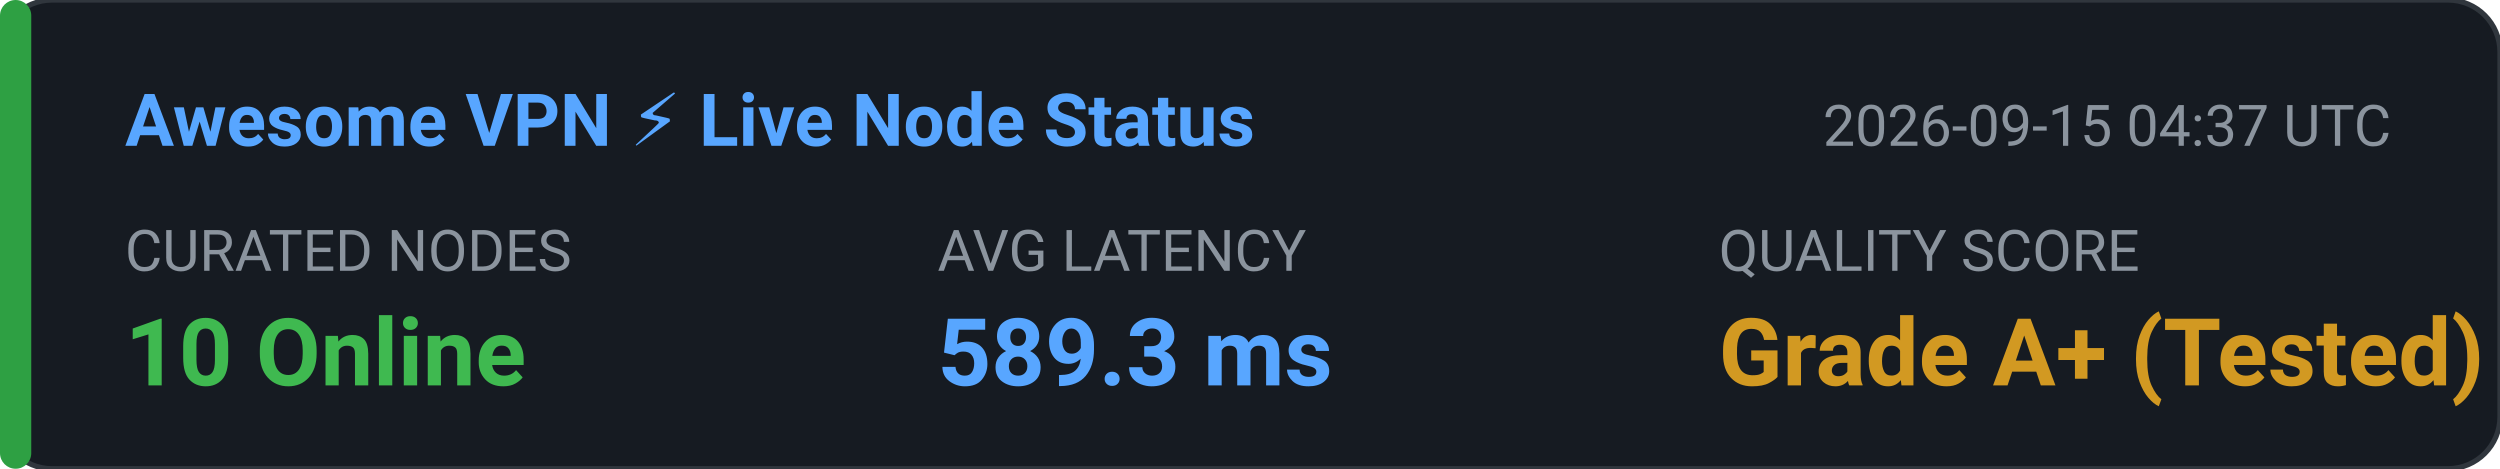
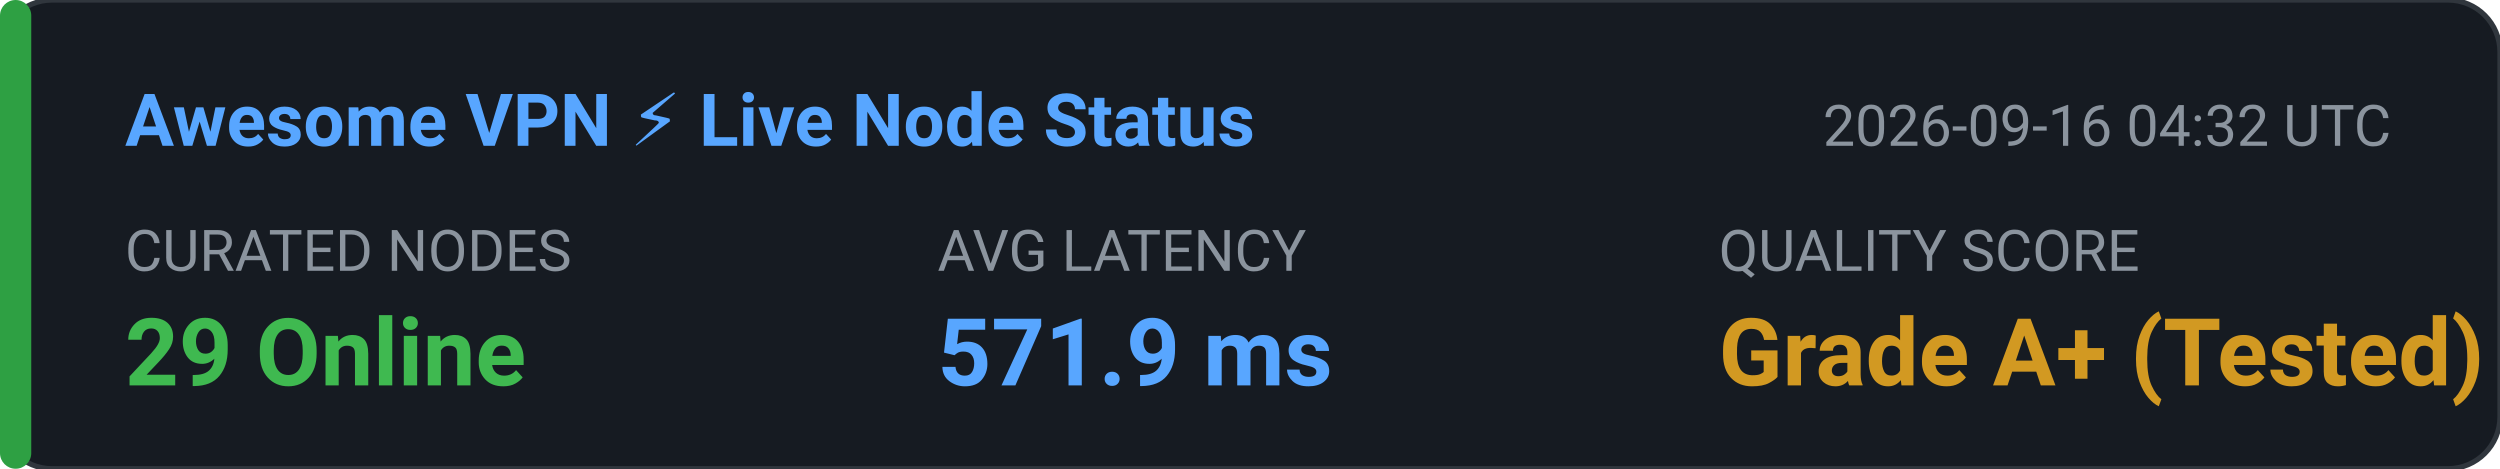
<svg xmlns="http://www.w3.org/2000/svg" width="480" height="90" viewBox="0 0 480 90" fill="none">
  <rect width="480" height="90" rx="10" fill="#161B22" stroke="#30363D" stroke-width="1" />
  <rect x="0" y="0" width="6" height="90" rx="3" fill="#2EA043" />
  <text x="24" y="28" fill="#58A6FF" font-family="-apple-system,BlinkMacSystemFont,'Segoe UI',Roboto,sans-serif" font-size="14" font-weight="600">Awesome VPN ⚡ Live Node Status</text>
-   <text x="350" y="28" fill="#8B949E" font-family="-apple-system,BlinkMacSystemFont,'Segoe UI',Roboto,sans-serif" font-size="11">2026-09-15 04:37 UTC</text>
+   <text x="350" y="28" fill="#8B949E" font-family="-apple-system,BlinkMacSystemFont,'Segoe UI',Roboto,sans-serif" font-size="11">2026-09-16 04:32 UTC</text>
  <text x="24" y="52" fill="#8B949E" font-family="-apple-system,BlinkMacSystemFont,'Segoe UI',Roboto,sans-serif" font-size="11">CURATED NODES</text>
-   <text x="24" y="74" fill="#3FB950" font-family="-apple-system,BlinkMacSystemFont,'Segoe UI',Roboto,sans-serif" font-size="18" font-weight="bold">10 Online</text>
+   <text x="24" y="74" fill="#3FB950" font-family="-apple-system,BlinkMacSystemFont,'Segoe UI',Roboto,sans-serif" font-size="18" font-weight="bold">29 Online</text>
  <text x="180" y="52" fill="#8B949E" font-family="-apple-system,BlinkMacSystemFont,'Segoe UI',Roboto,sans-serif" font-size="11">AVG LATENCY</text>
-   <text x="180" y="74" fill="#58A6FF" font-family="-apple-system,BlinkMacSystemFont,'Segoe UI',Roboto,sans-serif" font-size="18" font-weight="bold">589.3 ms</text>
+   <text x="180" y="74" fill="#58A6FF" font-family="-apple-system,BlinkMacSystemFont,'Segoe UI',Roboto,sans-serif" font-size="18" font-weight="bold">571.9 ms</text>
  <text x="330" y="52" fill="#8B949E" font-family="-apple-system,BlinkMacSystemFont,'Segoe UI',Roboto,sans-serif" font-size="11">QUALITY SCORE</text>
  <text x="330" y="74" fill="#D29922" font-family="-apple-system,BlinkMacSystemFont,'Segoe UI',Roboto,sans-serif" font-size="18" font-weight="bold">Grade A+ (Tested)</text>
</svg>
